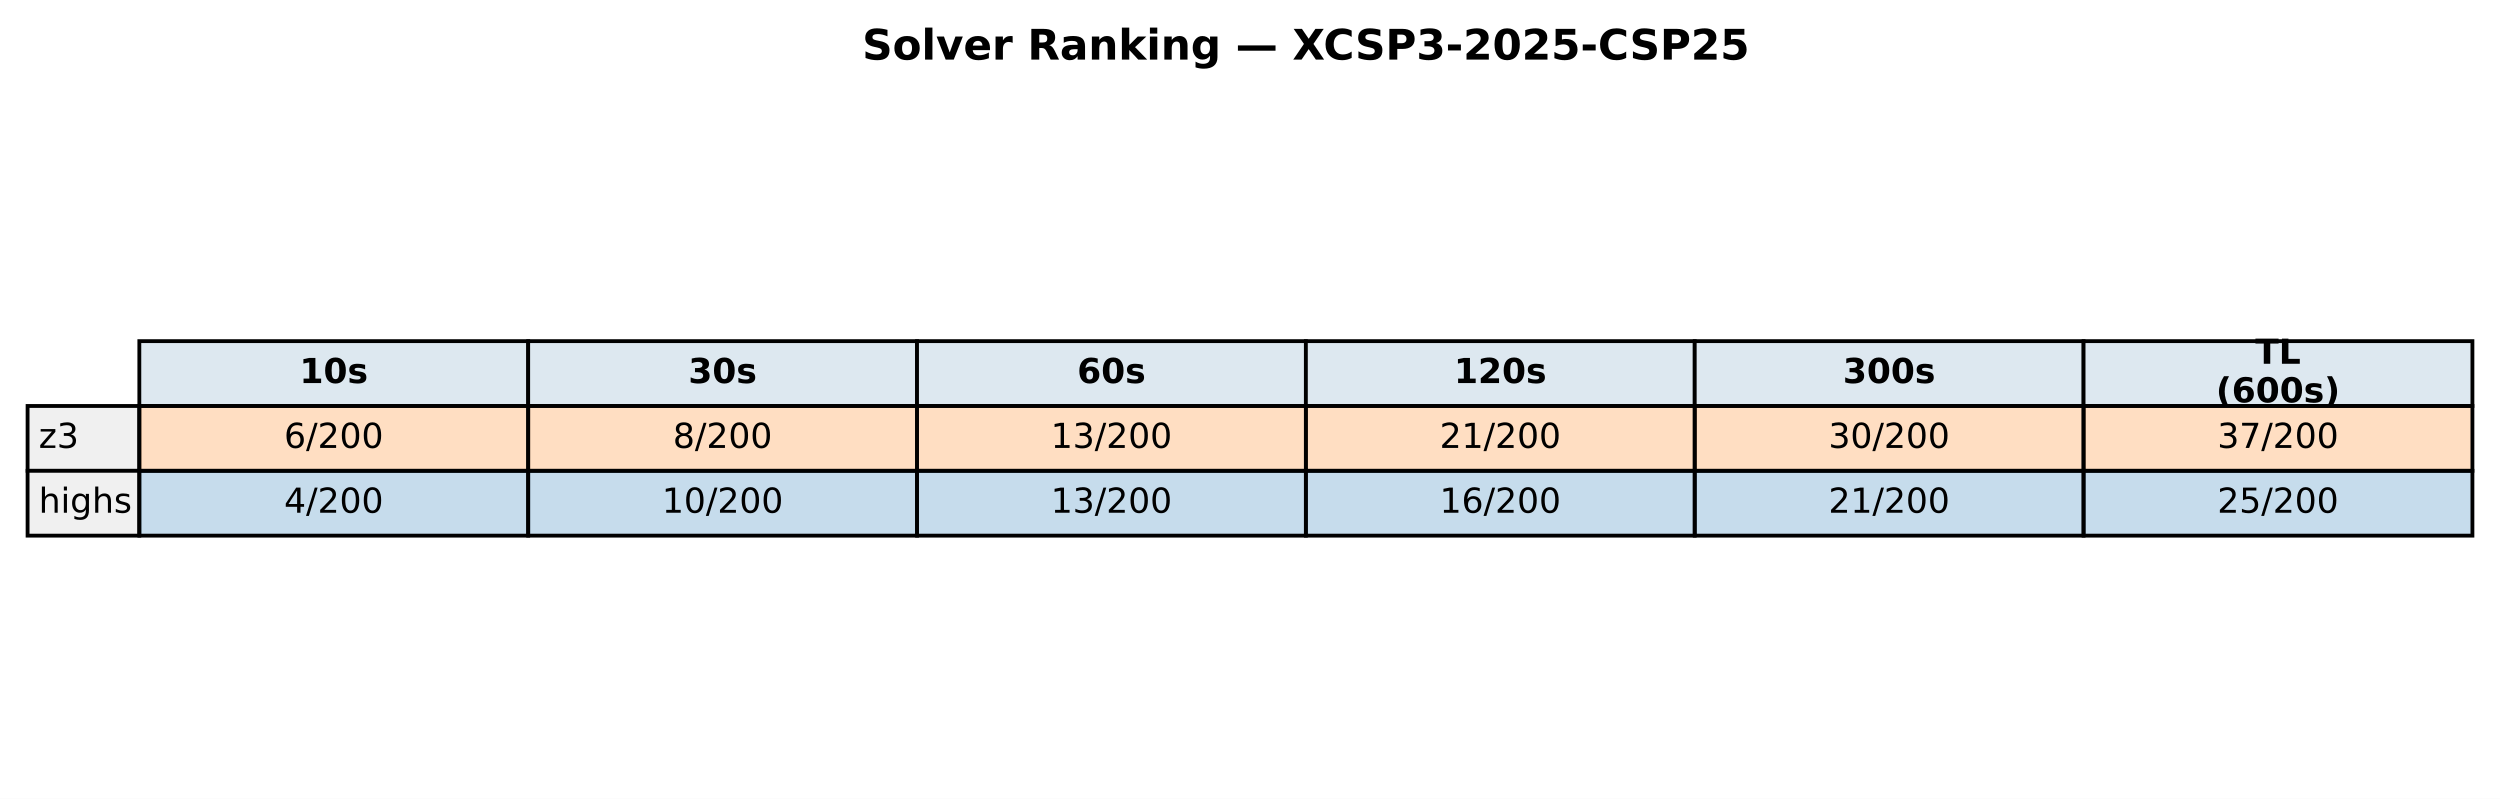
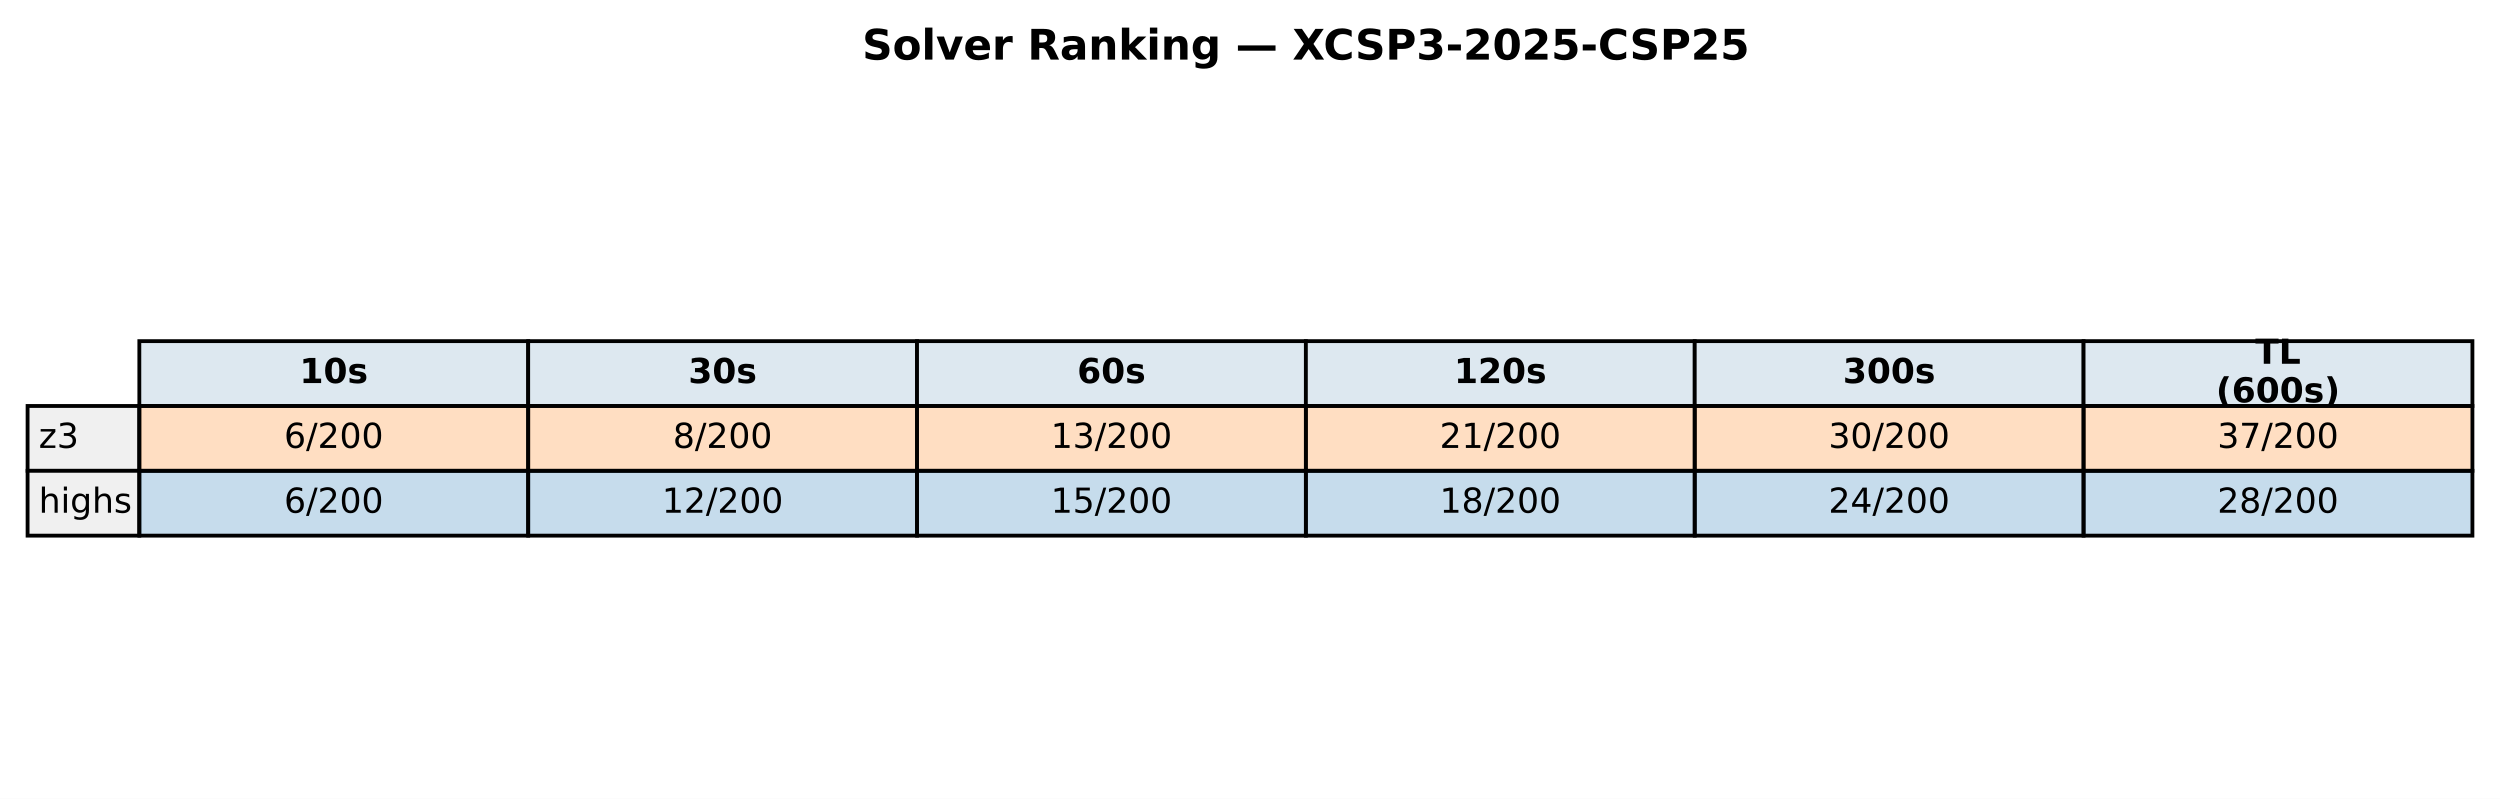
<svg xmlns="http://www.w3.org/2000/svg" xmlns:xlink="http://www.w3.org/1999/xlink" width="652.6pt" height="208.518pt" viewBox="0 0 652.6 208.518" version="1.1">
  <defs>
    <style type="text/css">*{stroke-linejoin: round; stroke-linecap: butt}</style>
  </defs>
  <g id="figure_1">
    <g id="patch_1">
      <path d="M 0 208.518  L 652.6 208.518  L 652.6 0  L 0 0  z " style="fill: #ffffff" />
    </g>
    <g id="axes_1">
      <g id="table_1">
        <g id="patch_2">
          <path d="M 36.372 105.976  L 137.877 105.976  L 137.877 89.051  L 36.372 89.051  z " style="fill: #dde8f0; stroke: #000000; stroke-linejoin: miter" />
        </g>
        <g id="text_1">
          <g transform="translate(78.18393 99.99704) scale(0.09 -0.09)">
            <defs>
              <path id="DejaVuSans-Bold-31" d="M 750 831  L 1813 831  L 1813 3847  L 722 3622  L 722 4441  L 1806 4666  L 2950 4666  L 2950 831  L 4013 831  L 4013 0  L 750 0  L 750 831  z " transform="scale(0.015625)" />
              <path id="DejaVuSans-Bold-30" d="M 2944 2338  Q 2944 3213 2780 3570  Q 2616 3928 2228 3928  Q 1841 3928 1675 3570  Q 1509 3213 1509 2338  Q 1509 1453 1675 1090  Q 1841 728 2228 728  Q 2613 728 2778 1090  Q 2944 1453 2944 2338  z M 4147 2328  Q 4147 1169 3647 539  Q 3147 -91 2228 -91  Q 1306 -91 806 539  Q 306 1169 306 2328  Q 306 3491 806 4120  Q 1306 4750 2228 4750  Q 3147 4750 3647 4120  Q 4147 3491 4147 2328  z " transform="scale(0.015625)" />
              <path id="DejaVuSans-Bold-73" d="M 3272 3391  L 3272 2541  Q 2913 2691 2578 2766  Q 2244 2841 1947 2841  Q 1628 2841 1473 2761  Q 1319 2681 1319 2516  Q 1319 2381 1436 2309  Q 1553 2238 1856 2203  L 2053 2175  Q 2913 2066 3209 1816  Q 3506 1566 3506 1031  Q 3506 472 3093 190  Q 2681 -91 1863 -91  Q 1516 -91 1145 -36  Q 775 19 384 128  L 384 978  Q 719 816 1070 734  Q 1422 653 1784 653  Q 2113 653 2278 743  Q 2444 834 2444 1013  Q 2444 1163 2330 1236  Q 2216 1309 1875 1350  L 1678 1375  Q 931 1469 631 1722  Q 331 1975 331 2491  Q 331 3047 712 3315  Q 1094 3584 1881 3584  Q 2191 3584 2531 3537  Q 2872 3491 3272 3391  z " transform="scale(0.015625)" />
            </defs>
            <use xlink:href="#DejaVuSans-Bold-31" />
            <use xlink:href="#DejaVuSans-Bold-30" transform="translate(69.58008 0)" />
            <use xlink:href="#DejaVuSans-Bold-73" transform="translate(139.1602 0)" />
          </g>
        </g>
        <g id="patch_3">
          <path d="M 137.877 105.976  L 239.381 105.976  L 239.381 89.051  L 137.877 89.051  z " style="fill: #dde8f0; stroke: #000000; stroke-linejoin: miter" />
        </g>
        <g id="text_2">
          <g transform="translate(179.6886 99.99704) scale(0.09 -0.09)">
            <defs>
              <path id="DejaVuSans-Bold-33" d="M 2981 2516  Q 3453 2394 3698 2092  Q 3944 1791 3944 1325  Q 3944 631 3412 270  Q 2881 -91 1863 -91  Q 1503 -91 1142 -33  Q 781 25 428 141  L 428 1069  Q 766 900 1098 814  Q 1431 728 1753 728  Q 2231 728 2486 893  Q 2741 1059 2741 1369  Q 2741 1688 2480 1852  Q 2219 2016 1709 2016  L 1228 2016  L 1228 2791  L 1734 2791  Q 2188 2791 2409 2933  Q 2631 3075 2631 3366  Q 2631 3634 2415 3781  Q 2200 3928 1806 3928  Q 1516 3928 1219 3862  Q 922 3797 628 3669  L 628 4550  Q 984 4650 1334 4700  Q 1684 4750 2022 4750  Q 2931 4750 3382 4451  Q 3834 4153 3834 3553  Q 3834 3144 3618 2883  Q 3403 2622 2981 2516  z " transform="scale(0.015625)" />
            </defs>
            <use xlink:href="#DejaVuSans-Bold-33" />
            <use xlink:href="#DejaVuSans-Bold-30" transform="translate(69.58008 0)" />
            <use xlink:href="#DejaVuSans-Bold-73" transform="translate(139.1602 0)" />
          </g>
        </g>
        <g id="patch_4">
          <path d="M 239.381 105.976  L 340.886 105.976  L 340.886 89.051  L 239.381 89.051  z " style="fill: #dde8f0; stroke: #000000; stroke-linejoin: miter" />
        </g>
        <g id="text_3">
          <g transform="translate(281.1933 99.99704) scale(0.09 -0.09)">
            <defs>
              <path id="DejaVuSans-Bold-36" d="M 2316 2303  Q 2000 2303 1842 2098  Q 1684 1894 1684 1484  Q 1684 1075 1842 870  Q 2000 666 2316 666  Q 2634 666 2792 870  Q 2950 1075 2950 1484  Q 2950 1894 2792 2098  Q 2634 2303 2316 2303  z M 3803 4544  L 3803 3681  Q 3506 3822 3243 3889  Q 2981 3956 2731 3956  Q 2194 3956 1894 3657  Q 1594 3359 1544 2772  Q 1750 2925 1990 3001  Q 2231 3078 2516 3078  Q 3231 3078 3670 2659  Q 4109 2241 4109 1563  Q 4109 813 3618 361  Q 3128 -91 2303 -91  Q 1394 -91 895 523  Q 397 1138 397 2266  Q 397 3422 980 4083  Q 1563 4744 2578 4744  Q 2900 4744 3203 4694  Q 3506 4644 3803 4544  z " transform="scale(0.015625)" />
            </defs>
            <use xlink:href="#DejaVuSans-Bold-36" />
            <use xlink:href="#DejaVuSans-Bold-30" transform="translate(69.58008 0)" />
            <use xlink:href="#DejaVuSans-Bold-73" transform="translate(139.1602 0)" />
          </g>
        </g>
        <g id="patch_5">
          <path d="M 340.886 105.976  L 442.391 105.976  L 442.391 89.051  L 340.886 89.051  z " style="fill: #dde8f0; stroke: #000000; stroke-linejoin: miter" />
        </g>
        <g id="text_4">
          <g transform="translate(379.567 99.99704) scale(0.09 -0.09)">
            <defs>
              <path id="DejaVuSans-Bold-32" d="M 1844 884  L 3897 884  L 3897 0  L 506 0  L 506 884  L 2209 2388  Q 2438 2594 2547 2791  Q 2656 2988 2656 3200  Q 2656 3528 2436 3728  Q 2216 3928 1850 3928  Q 1569 3928 1234 3808  Q 900 3688 519 3450  L 519 4475  Q 925 4609 1322 4679  Q 1719 4750 2100 4750  Q 2938 4750 3402 4381  Q 3866 4013 3866 3353  Q 3866 2972 3669 2642  Q 3472 2313 2841 1759  L 1844 884  z " transform="scale(0.015625)" />
            </defs>
            <use xlink:href="#DejaVuSans-Bold-31" />
            <use xlink:href="#DejaVuSans-Bold-32" transform="translate(69.58008 0)" />
            <use xlink:href="#DejaVuSans-Bold-30" transform="translate(139.1602 0)" />
            <use xlink:href="#DejaVuSans-Bold-73" transform="translate(208.7402 0)" />
          </g>
        </g>
        <g id="patch_6">
          <path d="M 442.391 105.976  L 543.895 105.976  L 543.895 89.051  L 442.391 89.051  z " style="fill: #dde8f0; stroke: #000000; stroke-linejoin: miter" />
        </g>
        <g id="text_5">
          <g transform="translate(481.0717 99.99704) scale(0.09 -0.09)">
            <use xlink:href="#DejaVuSans-Bold-33" />
            <use xlink:href="#DejaVuSans-Bold-30" transform="translate(69.58008 0)" />
            <use xlink:href="#DejaVuSans-Bold-30" transform="translate(139.1602 0)" />
            <use xlink:href="#DejaVuSans-Bold-73" transform="translate(208.7402 0)" />
          </g>
        </g>
        <g id="patch_7">
          <path d="M 543.895 105.976  L 645.4 105.976  L 645.4 89.051  L 543.895 89.051  z " style="fill: #dde8f0; stroke: #000000; stroke-linejoin: miter" />
        </g>
        <g id="text_6">
          <g transform="translate(588.7105 94.95803) scale(0.09 -0.09)">
            <defs>
              <path id="DejaVuSans-Bold-54" d="M 31 4666  L 4331 4666  L 4331 3756  L 2784 3756  L 2784 0  L 1581 0  L 1581 3756  L 31 3756  L 31 4666  z " transform="scale(0.015625)" />
              <path id="DejaVuSans-Bold-4c" d="M 588 4666  L 1791 4666  L 1791 909  L 3903 909  L 3903 0  L 588 0  L 588 4666  z " transform="scale(0.015625)" />
            </defs>
            <use xlink:href="#DejaVuSans-Bold-54" />
            <use xlink:href="#DejaVuSans-Bold-4c" transform="translate(68.21289 0)" />
          </g>
          <g transform="translate(578.4631 105.0361) scale(0.09 -0.09)">
            <defs>
              <path id="DejaVuSans-Bold-28" d="M 2413 -844  L 1484 -844  Q 1006 -72 778 623  Q 550 1319 550 2003  Q 550 2688 779 3389  Q 1009 4091 1484 4856  L 2413 4856  Q 2013 4116 1813 3408  Q 1613 2700 1613 2009  Q 1613 1319 1811 609  Q 2009 -100 2413 -844  z " transform="scale(0.015625)" />
              <path id="DejaVuSans-Bold-29" d="M 513 -844  Q 913 -100 1113 609  Q 1313 1319 1313 2009  Q 1313 2700 1113 3408  Q 913 4116 513 4856  L 1441 4856  Q 1916 4091 2145 3389  Q 2375 2688 2375 2003  Q 2375 1319 2147 623  Q 1919 -72 1441 -844  L 513 -844  z " transform="scale(0.015625)" />
            </defs>
            <use xlink:href="#DejaVuSans-Bold-28" />
            <use xlink:href="#DejaVuSans-Bold-36" transform="translate(45.70312 0)" />
            <use xlink:href="#DejaVuSans-Bold-30" transform="translate(115.2832 0)" />
            <use xlink:href="#DejaVuSans-Bold-30" transform="translate(184.8633 0)" />
            <use xlink:href="#DejaVuSans-Bold-73" transform="translate(254.4434 0)" />
            <use xlink:href="#DejaVuSans-Bold-29" transform="translate(313.9648 0)" />
          </g>
        </g>
        <g id="patch_8">
          <path d="M 7.2 122.901  L 36.372 122.901  L 36.372 105.976  L 7.2 105.976  z " style="fill: #f0f0f0; stroke: #000000; stroke-linejoin: miter" />
        </g>
        <g id="text_7">
          <g transform="translate(10.11718 116.9217) scale(0.09 -0.09)">
            <defs>
              <path id="DejaVuSans-7a" d="M 353 3500  L 3084 3500  L 3084 2975  L 922 459  L 3084 459  L 3084 0  L 275 0  L 275 525  L 2438 3041  L 353 3041  L 353 3500  z " transform="scale(0.015625)" />
              <path id="DejaVuSans-33" d="M 2597 2516  Q 3050 2419 3304 2112  Q 3559 1806 3559 1356  Q 3559 666 3084 287  Q 2609 -91 1734 -91  Q 1441 -91 1130 -33  Q 819 25 488 141  L 488 750  Q 750 597 1062 519  Q 1375 441 1716 441  Q 2309 441 2620 675  Q 2931 909 2931 1356  Q 2931 1769 2642 2001  Q 2353 2234 1838 2234  L 1294 2234  L 1294 2753  L 1863 2753  Q 2328 2753 2575 2939  Q 2822 3125 2822 3475  Q 2822 3834 2567 4026  Q 2313 4219 1838 4219  Q 1578 4219 1281 4162  Q 984 4106 628 3988  L 628 4550  Q 988 4650 1302 4700  Q 1616 4750 1894 4750  Q 2613 4750 3031 4423  Q 3450 4097 3450 3541  Q 3450 3153 3228 2886  Q 3006 2619 2597 2516  z " transform="scale(0.015625)" />
            </defs>
            <use xlink:href="#DejaVuSans-7a" />
            <use xlink:href="#DejaVuSans-33" transform="translate(52.49023 0)" />
          </g>
        </g>
        <g id="patch_9">
          <path d="M 36.372 122.901  L 137.877 122.901  L 137.877 105.976  L 36.372 105.976  z " style="fill: #ff7f0e; fill-opacity: 0.25; stroke: #000000; stroke-linejoin: miter" />
        </g>
        <g id="text_8">
          <g transform="translate(74.15573 116.9217) scale(0.09 -0.09)">
            <defs>
              <path id="DejaVuSans-36" d="M 2113 2584  Q 1688 2584 1439 2293  Q 1191 2003 1191 1497  Q 1191 994 1439 701  Q 1688 409 2113 409  Q 2538 409 2786 701  Q 3034 994 3034 1497  Q 3034 2003 2786 2293  Q 2538 2584 2113 2584  z M 3366 4563  L 3366 3988  Q 3128 4100 2886 4159  Q 2644 4219 2406 4219  Q 1781 4219 1451 3797  Q 1122 3375 1075 2522  Q 1259 2794 1537 2939  Q 1816 3084 2150 3084  Q 2853 3084 3261 2657  Q 3669 2231 3669 1497  Q 3669 778 3244 343  Q 2819 -91 2113 -91  Q 1303 -91 875 529  Q 447 1150 447 2328  Q 447 3434 972 4092  Q 1497 4750 2381 4750  Q 2619 4750 2861 4703  Q 3103 4656 3366 4563  z " transform="scale(0.015625)" />
              <path id="DejaVuSans-2f" d="M 1625 4666  L 2156 4666  L 531 -594  L 0 -594  L 1625 4666  z " transform="scale(0.015625)" />
              <path id="DejaVuSans-32" d="M 1228 531  L 3431 531  L 3431 0  L 469 0  L 469 531  Q 828 903 1448 1529  Q 2069 2156 2228 2338  Q 2531 2678 2651 2914  Q 2772 3150 2772 3378  Q 2772 3750 2511 3984  Q 2250 4219 1831 4219  Q 1534 4219 1204 4116  Q 875 4013 500 3803  L 500 4441  Q 881 4594 1212 4672  Q 1544 4750 1819 4750  Q 2544 4750 2975 4387  Q 3406 4025 3406 3419  Q 3406 3131 3298 2873  Q 3191 2616 2906 2266  Q 2828 2175 2409 1742  Q 1991 1309 1228 531  z " transform="scale(0.015625)" />
              <path id="DejaVuSans-30" d="M 2034 4250  Q 1547 4250 1301 3770  Q 1056 3291 1056 2328  Q 1056 1369 1301 889  Q 1547 409 2034 409  Q 2525 409 2770 889  Q 3016 1369 3016 2328  Q 3016 3291 2770 3770  Q 2525 4250 2034 4250  z M 2034 4750  Q 2819 4750 3233 4129  Q 3647 3509 3647 2328  Q 3647 1150 3233 529  Q 2819 -91 2034 -91  Q 1250 -91 836 529  Q 422 1150 422 2328  Q 422 3509 836 4129  Q 1250 4750 2034 4750  z " transform="scale(0.015625)" />
            </defs>
            <use xlink:href="#DejaVuSans-36" />
            <use xlink:href="#DejaVuSans-2f" transform="translate(63.62305 0)" />
            <use xlink:href="#DejaVuSans-32" transform="translate(97.31445 0)" />
            <use xlink:href="#DejaVuSans-30" transform="translate(160.9375 0)" />
            <use xlink:href="#DejaVuSans-30" transform="translate(224.5605 0)" />
          </g>
        </g>
        <g id="patch_10">
          <path d="M 137.877 122.901  L 239.381 122.901  L 239.381 105.976  L 137.877 105.976  z " style="fill: #ff7f0e; fill-opacity: 0.25; stroke: #000000; stroke-linejoin: miter" />
        </g>
        <g id="text_9">
          <g transform="translate(175.6604 116.9217) scale(0.09 -0.09)">
            <defs>
              <path id="DejaVuSans-38" d="M 2034 2216  Q 1584 2216 1326 1975  Q 1069 1734 1069 1313  Q 1069 891 1326 650  Q 1584 409 2034 409  Q 2484 409 2743 651  Q 3003 894 3003 1313  Q 3003 1734 2745 1975  Q 2488 2216 2034 2216  z M 1403 2484  Q 997 2584 770 2862  Q 544 3141 544 3541  Q 544 4100 942 4425  Q 1341 4750 2034 4750  Q 2731 4750 3128 4425  Q 3525 4100 3525 3541  Q 3525 3141 3298 2862  Q 3072 2584 2669 2484  Q 3125 2378 3379 2068  Q 3634 1759 3634 1313  Q 3634 634 3220 271  Q 2806 -91 2034 -91  Q 1263 -91 848 271  Q 434 634 434 1313  Q 434 1759 690 2068  Q 947 2378 1403 2484  z M 1172 3481  Q 1172 3119 1398 2916  Q 1625 2713 2034 2713  Q 2441 2713 2670 2916  Q 2900 3119 2900 3481  Q 2900 3844 2670 4047  Q 2441 4250 2034 4250  Q 1625 4250 1398 4047  Q 1172 3844 1172 3481  z " transform="scale(0.015625)" />
            </defs>
            <use xlink:href="#DejaVuSans-38" />
            <use xlink:href="#DejaVuSans-2f" transform="translate(63.62305 0)" />
            <use xlink:href="#DejaVuSans-32" transform="translate(97.31445 0)" />
            <use xlink:href="#DejaVuSans-30" transform="translate(160.9375 0)" />
            <use xlink:href="#DejaVuSans-30" transform="translate(224.5605 0)" />
          </g>
        </g>
        <g id="patch_11">
          <path d="M 239.381 122.901  L 340.886 122.901  L 340.886 105.976  L 239.381 105.976  z " style="fill: #ff7f0e; fill-opacity: 0.25; stroke: #000000; stroke-linejoin: miter" />
        </g>
        <g id="text_10">
          <g transform="translate(274.302 116.9217) scale(0.09 -0.09)">
            <defs>
              <path id="DejaVuSans-31" d="M 794 531  L 1825 531  L 1825 4091  L 703 3866  L 703 4441  L 1819 4666  L 2450 4666  L 2450 531  L 3481 531  L 3481 0  L 794 0  L 794 531  z " transform="scale(0.015625)" />
            </defs>
            <use xlink:href="#DejaVuSans-31" />
            <use xlink:href="#DejaVuSans-33" transform="translate(63.62305 0)" />
            <use xlink:href="#DejaVuSans-2f" transform="translate(127.2461 0)" />
            <use xlink:href="#DejaVuSans-32" transform="translate(160.9375 0)" />
            <use xlink:href="#DejaVuSans-30" transform="translate(224.5605 0)" />
            <use xlink:href="#DejaVuSans-30" transform="translate(288.1836 0)" />
          </g>
        </g>
        <g id="patch_12">
          <path d="M 340.886 122.901  L 442.391 122.901  L 442.391 105.976  L 340.886 105.976  z " style="fill: #ff7f0e; fill-opacity: 0.25; stroke: #000000; stroke-linejoin: miter" />
        </g>
        <g id="text_11">
          <g transform="translate(375.8067 116.9217) scale(0.09 -0.09)">
            <use xlink:href="#DejaVuSans-32" />
            <use xlink:href="#DejaVuSans-31" transform="translate(63.62305 0)" />
            <use xlink:href="#DejaVuSans-2f" transform="translate(127.2461 0)" />
            <use xlink:href="#DejaVuSans-32" transform="translate(160.9375 0)" />
            <use xlink:href="#DejaVuSans-30" transform="translate(224.5605 0)" />
            <use xlink:href="#DejaVuSans-30" transform="translate(288.1836 0)" />
          </g>
        </g>
        <g id="patch_13">
          <path d="M 442.391 122.901  L 543.895 122.901  L 543.895 105.976  L 442.391 105.976  z " style="fill: #ff7f0e; fill-opacity: 0.25; stroke: #000000; stroke-linejoin: miter" />
        </g>
        <g id="text_12">
          <g transform="translate(477.3114 116.9217) scale(0.09 -0.09)">
            <use xlink:href="#DejaVuSans-33" />
            <use xlink:href="#DejaVuSans-30" transform="translate(63.62305 0)" />
            <use xlink:href="#DejaVuSans-2f" transform="translate(127.2461 0)" />
            <use xlink:href="#DejaVuSans-32" transform="translate(160.9375 0)" />
            <use xlink:href="#DejaVuSans-30" transform="translate(224.5605 0)" />
            <use xlink:href="#DejaVuSans-30" transform="translate(288.1836 0)" />
          </g>
        </g>
        <g id="patch_14">
          <path d="M 543.895 122.901  L 645.4 122.901  L 645.4 105.976  L 543.895 105.976  z " style="fill: #ff7f0e; fill-opacity: 0.25; stroke: #000000; stroke-linejoin: miter" />
        </g>
        <g id="text_13">
          <g transform="translate(578.8161 116.9217) scale(0.09 -0.09)">
            <defs>
              <path id="DejaVuSans-37" d="M 525 4666  L 3525 4666  L 3525 4397  L 1831 0  L 1172 0  L 2766 4134  L 525 4134  L 525 4666  z " transform="scale(0.015625)" />
            </defs>
            <use xlink:href="#DejaVuSans-33" />
            <use xlink:href="#DejaVuSans-37" transform="translate(63.62305 0)" />
            <use xlink:href="#DejaVuSans-2f" transform="translate(127.2461 0)" />
            <use xlink:href="#DejaVuSans-32" transform="translate(160.9375 0)" />
            <use xlink:href="#DejaVuSans-30" transform="translate(224.5605 0)" />
            <use xlink:href="#DejaVuSans-30" transform="translate(288.1836 0)" />
          </g>
        </g>
        <g id="patch_15">
          <path d="M 7.2 139.825  L 36.372 139.825  L 36.372 122.901  L 7.2 122.901  z " style="fill: #f0f0f0; stroke: #000000; stroke-linejoin: miter" />
        </g>
        <g id="text_14">
          <g transform="translate(10.11718 133.8464) scale(0.09 -0.09)">
            <defs>
              <path id="DejaVuSans-68" d="M 3513 2113  L 3513 0  L 2938 0  L 2938 2094  Q 2938 2591 2744 2837  Q 2550 3084 2163 3084  Q 1697 3084 1428 2787  Q 1159 2491 1159 1978  L 1159 0  L 581 0  L 581 4863  L 1159 4863  L 1159 2956  Q 1366 3272 1645 3428  Q 1925 3584 2291 3584  Q 2894 3584 3203 3211  Q 3513 2838 3513 2113  z " transform="scale(0.015625)" />
              <path id="DejaVuSans-69" d="M 603 3500  L 1178 3500  L 1178 0  L 603 0  L 603 3500  z M 603 4863  L 1178 4863  L 1178 4134  L 603 4134  L 603 4863  z " transform="scale(0.015625)" />
              <path id="DejaVuSans-67" d="M 2906 1791  Q 2906 2416 2648 2759  Q 2391 3103 1925 3103  Q 1463 3103 1205 2759  Q 947 2416 947 1791  Q 947 1169 1205 825  Q 1463 481 1925 481  Q 2391 481 2648 825  Q 2906 1169 2906 1791  z M 3481 434  Q 3481 -459 3084 -895  Q 2688 -1331 1869 -1331  Q 1566 -1331 1297 -1286  Q 1028 -1241 775 -1147  L 775 -588  Q 1028 -725 1275 -790  Q 1522 -856 1778 -856  Q 2344 -856 2625 -561  Q 2906 -266 2906 331  L 2906 616  Q 2728 306 2450 153  Q 2172 0 1784 0  Q 1141 0 747 490  Q 353 981 353 1791  Q 353 2603 747 3093  Q 1141 3584 1784 3584  Q 2172 3584 2450 3431  Q 2728 3278 2906 2969  L 2906 3500  L 3481 3500  L 3481 434  z " transform="scale(0.015625)" />
              <path id="DejaVuSans-73" d="M 2834 3397  L 2834 2853  Q 2591 2978 2328 3040  Q 2066 3103 1784 3103  Q 1356 3103 1142 2972  Q 928 2841 928 2578  Q 928 2378 1081 2264  Q 1234 2150 1697 2047  L 1894 2003  Q 2506 1872 2764 1633  Q 3022 1394 3022 966  Q 3022 478 2636 193  Q 2250 -91 1575 -91  Q 1294 -91 989 -36  Q 684 19 347 128  L 347 722  Q 666 556 975 473  Q 1284 391 1588 391  Q 1994 391 2212 530  Q 2431 669 2431 922  Q 2431 1156 2273 1281  Q 2116 1406 1581 1522  L 1381 1569  Q 847 1681 609 1914  Q 372 2147 372 2553  Q 372 3047 722 3315  Q 1072 3584 1716 3584  Q 2034 3584 2315 3537  Q 2597 3491 2834 3397  z " transform="scale(0.015625)" />
            </defs>
            <use xlink:href="#DejaVuSans-68" />
            <use xlink:href="#DejaVuSans-69" transform="translate(63.37891 0)" />
            <use xlink:href="#DejaVuSans-67" transform="translate(91.16211 0)" />
            <use xlink:href="#DejaVuSans-68" transform="translate(154.6387 0)" />
            <use xlink:href="#DejaVuSans-73" transform="translate(218.0176 0)" />
          </g>
        </g>
        <g id="patch_16">
          <path d="M 36.372 139.825  L 137.877 139.825  L 137.877 122.901  L 36.372 122.901  z " style="fill: #1f77b4; fill-opacity: 0.25; stroke: #000000; stroke-linejoin: miter" />
        </g>
        <g id="text_15">
          <g transform="translate(74.15573 133.8464) scale(0.09 -0.09)">
-             <defs>
-               <path id="DejaVuSans-34" d="M 2419 4116  L 825 1625  L 2419 1625  L 2419 4116  z M 2253 4666  L 3047 4666  L 3047 1625  L 3713 1625  L 3713 1100  L 3047 1100  L 3047 0  L 2419 0  L 2419 1100  L 313 1100  L 313 1709  L 2253 4666  z " transform="scale(0.015625)" />
-             </defs>
-             <use xlink:href="#DejaVuSans-34" />
+             <use xlink:href="#DejaVuSans-36" />
            <use xlink:href="#DejaVuSans-2f" transform="translate(63.62305 0)" />
            <use xlink:href="#DejaVuSans-32" transform="translate(97.31445 0)" />
            <use xlink:href="#DejaVuSans-30" transform="translate(160.9375 0)" />
            <use xlink:href="#DejaVuSans-30" transform="translate(224.5605 0)" />
          </g>
        </g>
        <g id="patch_17">
          <path d="M 137.877 139.825  L 239.381 139.825  L 239.381 122.901  L 137.877 122.901  z " style="fill: #1f77b4; fill-opacity: 0.25; stroke: #000000; stroke-linejoin: miter" />
        </g>
        <g id="text_16">
          <g transform="translate(172.7973 133.8464) scale(0.09 -0.09)">
            <use xlink:href="#DejaVuSans-31" />
-             <use xlink:href="#DejaVuSans-30" transform="translate(63.62305 0)" />
+             <use xlink:href="#DejaVuSans-32" transform="translate(63.62305 0)" />
            <use xlink:href="#DejaVuSans-2f" transform="translate(127.2461 0)" />
            <use xlink:href="#DejaVuSans-32" transform="translate(160.9375 0)" />
            <use xlink:href="#DejaVuSans-30" transform="translate(224.5605 0)" />
            <use xlink:href="#DejaVuSans-30" transform="translate(288.1836 0)" />
          </g>
        </g>
        <g id="patch_18">
          <path d="M 239.381 139.825  L 340.886 139.825  L 340.886 122.901  L 239.381 122.901  z " style="fill: #1f77b4; fill-opacity: 0.25; stroke: #000000; stroke-linejoin: miter" />
        </g>
        <g id="text_17">
          <g transform="translate(274.302 133.8464) scale(0.09 -0.09)">
+             <defs>
+               <path id="DejaVuSans-35" d="M 691 4666  L 3169 4666  L 3169 4134  L 1269 4134  L 1269 2991  Q 1406 3038 1543 3061  Q 1681 3084 1819 3084  Q 2600 3084 3056 2656  Q 3513 2228 3513 1497  Q 3513 744 3044 326  Q 2575 -91 1722 -91  Q 1428 -91 1123 -41  Q 819 9 494 109  L 494 744  Q 775 591 1075 516  Q 1375 441 1709 441  Q 2250 441 2565 725  Q 2881 1009 2881 1497  Q 2881 1984 2565 2268  Q 2250 2553 1709 2553  Q 1456 2553 1204 2497  Q 953 2441 691 2322  L 691 4666  z " transform="scale(0.015625)" />
+             </defs>
            <use xlink:href="#DejaVuSans-31" />
-             <use xlink:href="#DejaVuSans-33" transform="translate(63.62305 0)" />
+             <use xlink:href="#DejaVuSans-35" transform="translate(63.62305 0)" />
            <use xlink:href="#DejaVuSans-2f" transform="translate(127.2461 0)" />
            <use xlink:href="#DejaVuSans-32" transform="translate(160.9375 0)" />
            <use xlink:href="#DejaVuSans-30" transform="translate(224.5605 0)" />
            <use xlink:href="#DejaVuSans-30" transform="translate(288.1836 0)" />
          </g>
        </g>
        <g id="patch_19">
          <path d="M 340.886 139.825  L 442.391 139.825  L 442.391 122.901  L 340.886 122.901  z " style="fill: #1f77b4; fill-opacity: 0.25; stroke: #000000; stroke-linejoin: miter" />
        </g>
        <g id="text_18">
          <g transform="translate(375.8067 133.8464) scale(0.09 -0.09)">
            <use xlink:href="#DejaVuSans-31" />
-             <use xlink:href="#DejaVuSans-36" transform="translate(63.62305 0)" />
+             <use xlink:href="#DejaVuSans-38" transform="translate(63.62305 0)" />
            <use xlink:href="#DejaVuSans-2f" transform="translate(127.2461 0)" />
            <use xlink:href="#DejaVuSans-32" transform="translate(160.9375 0)" />
            <use xlink:href="#DejaVuSans-30" transform="translate(224.5605 0)" />
            <use xlink:href="#DejaVuSans-30" transform="translate(288.1836 0)" />
          </g>
        </g>
        <g id="patch_20">
          <path d="M 442.391 139.825  L 543.895 139.825  L 543.895 122.901  L 442.391 122.901  z " style="fill: #1f77b4; fill-opacity: 0.25; stroke: #000000; stroke-linejoin: miter" />
        </g>
        <g id="text_19">
          <g transform="translate(477.3114 133.8464) scale(0.09 -0.09)">
+             <defs>
+               <path id="DejaVuSans-34" d="M 2419 4116  L 825 1625  L 2419 1625  L 2419 4116  z M 2253 4666  L 3047 4666  L 3047 1625  L 3713 1625  L 3713 1100  L 3047 1100  L 3047 0  L 2419 0  L 2419 1100  L 313 1100  L 313 1709  L 2253 4666  z " transform="scale(0.015625)" />
+             </defs>
            <use xlink:href="#DejaVuSans-32" />
-             <use xlink:href="#DejaVuSans-31" transform="translate(63.62305 0)" />
+             <use xlink:href="#DejaVuSans-34" transform="translate(63.62305 0)" />
            <use xlink:href="#DejaVuSans-2f" transform="translate(127.2461 0)" />
            <use xlink:href="#DejaVuSans-32" transform="translate(160.9375 0)" />
            <use xlink:href="#DejaVuSans-30" transform="translate(224.5605 0)" />
            <use xlink:href="#DejaVuSans-30" transform="translate(288.1836 0)" />
          </g>
        </g>
        <g id="patch_21">
          <path d="M 543.895 139.825  L 645.4 139.825  L 645.4 122.901  L 543.895 122.901  z " style="fill: #1f77b4; fill-opacity: 0.25; stroke: #000000; stroke-linejoin: miter" />
        </g>
        <g id="text_20">
          <g transform="translate(578.8161 133.8464) scale(0.09 -0.09)">
-             <defs>
-               <path id="DejaVuSans-35" d="M 691 4666  L 3169 4666  L 3169 4134  L 1269 4134  L 1269 2991  Q 1406 3038 1543 3061  Q 1681 3084 1819 3084  Q 2600 3084 3056 2656  Q 3513 2228 3513 1497  Q 3513 744 3044 326  Q 2575 -91 1722 -91  Q 1428 -91 1123 -41  Q 819 9 494 109  L 494 744  Q 775 591 1075 516  Q 1375 441 1709 441  Q 2250 441 2565 725  Q 2881 1009 2881 1497  Q 2881 1984 2565 2268  Q 2250 2553 1709 2553  Q 1456 2553 1204 2497  Q 953 2441 691 2322  L 691 4666  z " transform="scale(0.015625)" />
-             </defs>
            <use xlink:href="#DejaVuSans-32" />
-             <use xlink:href="#DejaVuSans-35" transform="translate(63.62305 0)" />
+             <use xlink:href="#DejaVuSans-38" transform="translate(63.62305 0)" />
            <use xlink:href="#DejaVuSans-2f" transform="translate(127.2461 0)" />
            <use xlink:href="#DejaVuSans-32" transform="translate(160.9375 0)" />
            <use xlink:href="#DejaVuSans-30" transform="translate(224.5605 0)" />
            <use xlink:href="#DejaVuSans-30" transform="translate(288.1836 0)" />
          </g>
        </g>
      </g>
      <g id="text_21">
        <g transform="translate(225.0748 15.55828) scale(0.11 -0.11)">
          <defs>
            <path id="DejaVuSans-Bold-53" d="M 3834 4519  L 3834 3531  Q 3450 3703 3084 3790  Q 2719 3878 2394 3878  Q 1963 3878 1756 3759  Q 1550 3641 1550 3391  Q 1550 3203 1689 3098  Q 1828 2994 2194 2919  L 2706 2816  Q 3484 2659 3812 2340  Q 4141 2022 4141 1434  Q 4141 663 3683 286  Q 3225 -91 2284 -91  Q 1841 -91 1394 -6  Q 947 78 500 244  L 500 1259  Q 947 1022 1364 901  Q 1781 781 2169 781  Q 2563 781 2772 912  Q 2981 1044 2981 1288  Q 2981 1506 2839 1625  Q 2697 1744 2272 1838  L 1806 1941  Q 1106 2091 782 2419  Q 459 2747 459 3303  Q 459 4000 909 4375  Q 1359 4750 2203 4750  Q 2588 4750 2994 4692  Q 3400 4634 3834 4519  z " transform="scale(0.015625)" />
            <path id="DejaVuSans-Bold-6f" d="M 2203 2784  Q 1831 2784 1636 2517  Q 1441 2250 1441 1747  Q 1441 1244 1636 976  Q 1831 709 2203 709  Q 2569 709 2762 976  Q 2956 1244 2956 1747  Q 2956 2250 2762 2517  Q 2569 2784 2203 2784  z M 2203 3584  Q 3106 3584 3614 3096  Q 4122 2609 4122 1747  Q 4122 884 3614 396  Q 3106 -91 2203 -91  Q 1297 -91 786 396  Q 275 884 275 1747  Q 275 2609 786 3096  Q 1297 3584 2203 3584  z " transform="scale(0.015625)" />
            <path id="DejaVuSans-Bold-6c" d="M 538 4863  L 1656 4863  L 1656 0  L 538 0  L 538 4863  z " transform="scale(0.015625)" />
            <path id="DejaVuSans-Bold-76" d="M 97 3500  L 1216 3500  L 2088 1081  L 2956 3500  L 4078 3500  L 2700 0  L 1472 0  L 97 3500  z " transform="scale(0.015625)" />
            <path id="DejaVuSans-Bold-65" d="M 4031 1759  L 4031 1441  L 1416 1441  Q 1456 1047 1700 850  Q 1944 653 2381 653  Q 2734 653 3104 758  Q 3475 863 3866 1075  L 3866 213  Q 3469 63 3072 -14  Q 2675 -91 2278 -91  Q 1328 -91 801 392  Q 275 875 275 1747  Q 275 2603 792 3093  Q 1309 3584 2216 3584  Q 3041 3584 3536 3087  Q 4031 2591 4031 1759  z M 2881 2131  Q 2881 2450 2695 2645  Q 2509 2841 2209 2841  Q 1884 2841 1681 2658  Q 1478 2475 1428 2131  L 2881 2131  z " transform="scale(0.015625)" />
            <path id="DejaVuSans-Bold-72" d="M 3138 2547  Q 2991 2616 2845 2648  Q 2700 2681 2553 2681  Q 2122 2681 1889 2404  Q 1656 2128 1656 1613  L 1656 0  L 538 0  L 538 3500  L 1656 3500  L 1656 2925  Q 1872 3269 2151 3426  Q 2431 3584 2822 3584  Q 2878 3584 2943 3579  Q 3009 3575 3134 3559  L 3138 2547  z " transform="scale(0.015625)" />
            <path id="DejaVuSans-Bold-20" transform="scale(0.015625)" />
            <path id="DejaVuSans-Bold-52" d="M 2297 2597  Q 2675 2597 2839 2737  Q 3003 2878 3003 3200  Q 3003 3519 2839 3656  Q 2675 3794 2297 3794  L 1791 3794  L 1791 2597  L 2297 2597  z M 1791 1766  L 1791 0  L 588 0  L 588 4666  L 2425 4666  Q 3347 4666 3776 4356  Q 4206 4047 4206 3378  Q 4206 2916 3982 2619  Q 3759 2322 3309 2181  Q 3556 2125 3751 1926  Q 3947 1728 4147 1325  L 4800 0  L 3519 0  L 2950 1159  Q 2778 1509 2601 1637  Q 2425 1766 2131 1766  L 1791 1766  z " transform="scale(0.015625)" />
            <path id="DejaVuSans-Bold-61" d="M 2106 1575  Q 1756 1575 1579 1456  Q 1403 1338 1403 1106  Q 1403 894 1545 773  Q 1688 653 1941 653  Q 2256 653 2472 879  Q 2688 1106 2688 1447  L 2688 1575  L 2106 1575  z M 3816 1997  L 3816 0  L 2688 0  L 2688 519  Q 2463 200 2181 54  Q 1900 -91 1497 -91  Q 953 -91 614 226  Q 275 544 275 1050  Q 275 1666 698 1953  Q 1122 2241 2028 2241  L 2688 2241  L 2688 2328  Q 2688 2594 2478 2717  Q 2269 2841 1825 2841  Q 1466 2841 1156 2769  Q 847 2697 581 2553  L 581 3406  Q 941 3494 1303 3539  Q 1666 3584 2028 3584  Q 2975 3584 3395 3211  Q 3816 2838 3816 1997  z " transform="scale(0.015625)" />
            <path id="DejaVuSans-Bold-6e" d="M 4056 2131  L 4056 0  L 2931 0  L 2931 347  L 2931 1631  Q 2931 2084 2911 2256  Q 2891 2428 2841 2509  Q 2775 2619 2662 2680  Q 2550 2741 2406 2741  Q 2056 2741 1856 2470  Q 1656 2200 1656 1722  L 1656 0  L 538 0  L 538 3500  L 1656 3500  L 1656 2988  Q 1909 3294 2193 3439  Q 2478 3584 2822 3584  Q 3428 3584 3742 3212  Q 4056 2841 4056 2131  z " transform="scale(0.015625)" />
            <path id="DejaVuSans-Bold-6b" d="M 538 4863  L 1656 4863  L 1656 2216  L 2944 3500  L 4244 3500  L 2534 1894  L 4378 0  L 3022 0  L 1656 1459  L 1656 0  L 538 0  L 538 4863  z " transform="scale(0.015625)" />
            <path id="DejaVuSans-Bold-69" d="M 538 3500  L 1656 3500  L 1656 0  L 538 0  L 538 3500  z M 538 4863  L 1656 4863  L 1656 3950  L 538 3950  L 538 4863  z " transform="scale(0.015625)" />
            <path id="DejaVuSans-Bold-67" d="M 2919 594  Q 2688 288 2409 144  Q 2131 0 1766 0  Q 1125 0 706 504  Q 288 1009 288 1791  Q 288 2575 706 3076  Q 1125 3578 1766 3578  Q 2131 3578 2409 3434  Q 2688 3291 2919 2981  L 2919 3500  L 4044 3500  L 4044 353  Q 4044 -491 3511 -936  Q 2978 -1381 1966 -1381  Q 1638 -1381 1331 -1331  Q 1025 -1281 716 -1178  L 716 -306  Q 1009 -475 1290 -558  Q 1572 -641 1856 -641  Q 2406 -641 2662 -400  Q 2919 -159 2919 353  L 2919 594  z M 2181 2772  Q 1834 2772 1640 2515  Q 1447 2259 1447 1791  Q 1447 1309 1634 1061  Q 1822 813 2181 813  Q 2531 813 2725 1069  Q 2919 1325 2919 1791  Q 2919 2259 2725 2515  Q 2531 2772 2181 2772  z " transform="scale(0.015625)" />
            <path id="DejaVuSans-Bold-2014" d="M 344 2156  L 6056 2156  L 6056 1350  L 344 1350  L 344 2156  z " transform="scale(0.015625)" />
            <path id="DejaVuSans-Bold-58" d="M 3188 2381  L 4806 0  L 3553 0  L 2463 1594  L 1381 0  L 122 0  L 1741 2381  L 184 4666  L 1441 4666  L 2463 3163  L 3481 4666  L 4744 4666  L 3188 2381  z " transform="scale(0.015625)" />
            <path id="DejaVuSans-Bold-43" d="M 4288 256  Q 3956 84 3597 -3  Q 3238 -91 2847 -91  Q 1681 -91 1000 561  Q 319 1213 319 2328  Q 319 3447 1000 4098  Q 1681 4750 2847 4750  Q 3238 4750 3597 4662  Q 3956 4575 4288 4403  L 4288 3438  Q 3953 3666 3628 3772  Q 3303 3878 2944 3878  Q 2300 3878 1931 3465  Q 1563 3053 1563 2328  Q 1563 1606 1931 1193  Q 2300 781 2944 781  Q 3303 781 3628 887  Q 3953 994 4288 1222  L 4288 256  z " transform="scale(0.015625)" />
            <path id="DejaVuSans-Bold-50" d="M 588 4666  L 2584 4666  Q 3475 4666 3951 4270  Q 4428 3875 4428 3144  Q 4428 2409 3951 2014  Q 3475 1619 2584 1619  L 1791 1619  L 1791 0  L 588 0  L 588 4666  z M 1791 3794  L 1791 2491  L 2456 2491  Q 2806 2491 2997 2661  Q 3188 2831 3188 3144  Q 3188 3456 2997 3625  Q 2806 3794 2456 3794  L 1791 3794  z " transform="scale(0.015625)" />
            <path id="DejaVuSans-Bold-2d" d="M 347 2297  L 2309 2297  L 2309 1388  L 347 1388  L 347 2297  z " transform="scale(0.015625)" />
            <path id="DejaVuSans-Bold-35" d="M 678 4666  L 3669 4666  L 3669 3781  L 1638 3781  L 1638 3059  Q 1775 3097 1914 3117  Q 2053 3138 2203 3138  Q 3056 3138 3531 2711  Q 4006 2284 4006 1522  Q 4006 766 3489 337  Q 2972 -91 2053 -91  Q 1656 -91 1267 -14  Q 878 63 494 219  L 494 1166  Q 875 947 1217 837  Q 1559 728 1863 728  Q 2300 728 2551 942  Q 2803 1156 2803 1522  Q 2803 1891 2551 2103  Q 2300 2316 1863 2316  Q 1603 2316 1309 2248  Q 1016 2181 678 2041  L 678 4666  z " transform="scale(0.015625)" />
          </defs>
          <use xlink:href="#DejaVuSans-Bold-53" />
          <use xlink:href="#DejaVuSans-Bold-6f" transform="translate(72.02148 0)" />
          <use xlink:href="#DejaVuSans-Bold-6c" transform="translate(140.7227 0)" />
          <use xlink:href="#DejaVuSans-Bold-76" transform="translate(175 0)" />
          <use xlink:href="#DejaVuSans-Bold-65" transform="translate(240.1855 0)" />
          <use xlink:href="#DejaVuSans-Bold-72" transform="translate(308.0078 0)" />
          <use xlink:href="#DejaVuSans-Bold-20" transform="translate(357.3242 0)" />
          <use xlink:href="#DejaVuSans-Bold-52" transform="translate(392.1387 0)" />
          <use xlink:href="#DejaVuSans-Bold-61" transform="translate(469.1406 0)" />
          <use xlink:href="#DejaVuSans-Bold-6e" transform="translate(536.6211 0)" />
          <use xlink:href="#DejaVuSans-Bold-6b" transform="translate(607.8125 0)" />
          <use xlink:href="#DejaVuSans-Bold-69" transform="translate(674.3164 0)" />
          <use xlink:href="#DejaVuSans-Bold-6e" transform="translate(708.5938 0)" />
          <use xlink:href="#DejaVuSans-Bold-67" transform="translate(779.7852 0)" />
          <use xlink:href="#DejaVuSans-Bold-20" transform="translate(851.3672 0)" />
          <use xlink:href="#DejaVuSans-Bold-2014" transform="translate(886.1816 0)" />
          <use xlink:href="#DejaVuSans-Bold-20" transform="translate(986.1816 0)" />
          <use xlink:href="#DejaVuSans-Bold-58" transform="translate(1020.996 0)" />
          <use xlink:href="#DejaVuSans-Bold-43" transform="translate(1094.471 0)" />
          <use xlink:href="#DejaVuSans-Bold-53" transform="translate(1169.734 0)" />
          <use xlink:href="#DejaVuSans-Bold-50" transform="translate(1241.756 0)" />
          <use xlink:href="#DejaVuSans-Bold-33" transform="translate(1315.047 0)" />
          <use xlink:href="#DejaVuSans-Bold-2d" transform="translate(1384.627 0)" />
          <use xlink:href="#DejaVuSans-Bold-32" transform="translate(1426.131 0)" />
          <use xlink:href="#DejaVuSans-Bold-30" transform="translate(1495.711 0)" />
          <use xlink:href="#DejaVuSans-Bold-32" transform="translate(1565.291 0)" />
          <use xlink:href="#DejaVuSans-Bold-35" transform="translate(1634.871 0)" />
          <use xlink:href="#DejaVuSans-Bold-2d" transform="translate(1704.451 0)" />
          <use xlink:href="#DejaVuSans-Bold-43" transform="translate(1745.955 0)" />
          <use xlink:href="#DejaVuSans-Bold-53" transform="translate(1821.219 0)" />
          <use xlink:href="#DejaVuSans-Bold-50" transform="translate(1893.24 0)" />
          <use xlink:href="#DejaVuSans-Bold-32" transform="translate(1966.531 0)" />
          <use xlink:href="#DejaVuSans-Bold-35" transform="translate(2036.111 0)" />
        </g>
      </g>
    </g>
  </g>
</svg>
